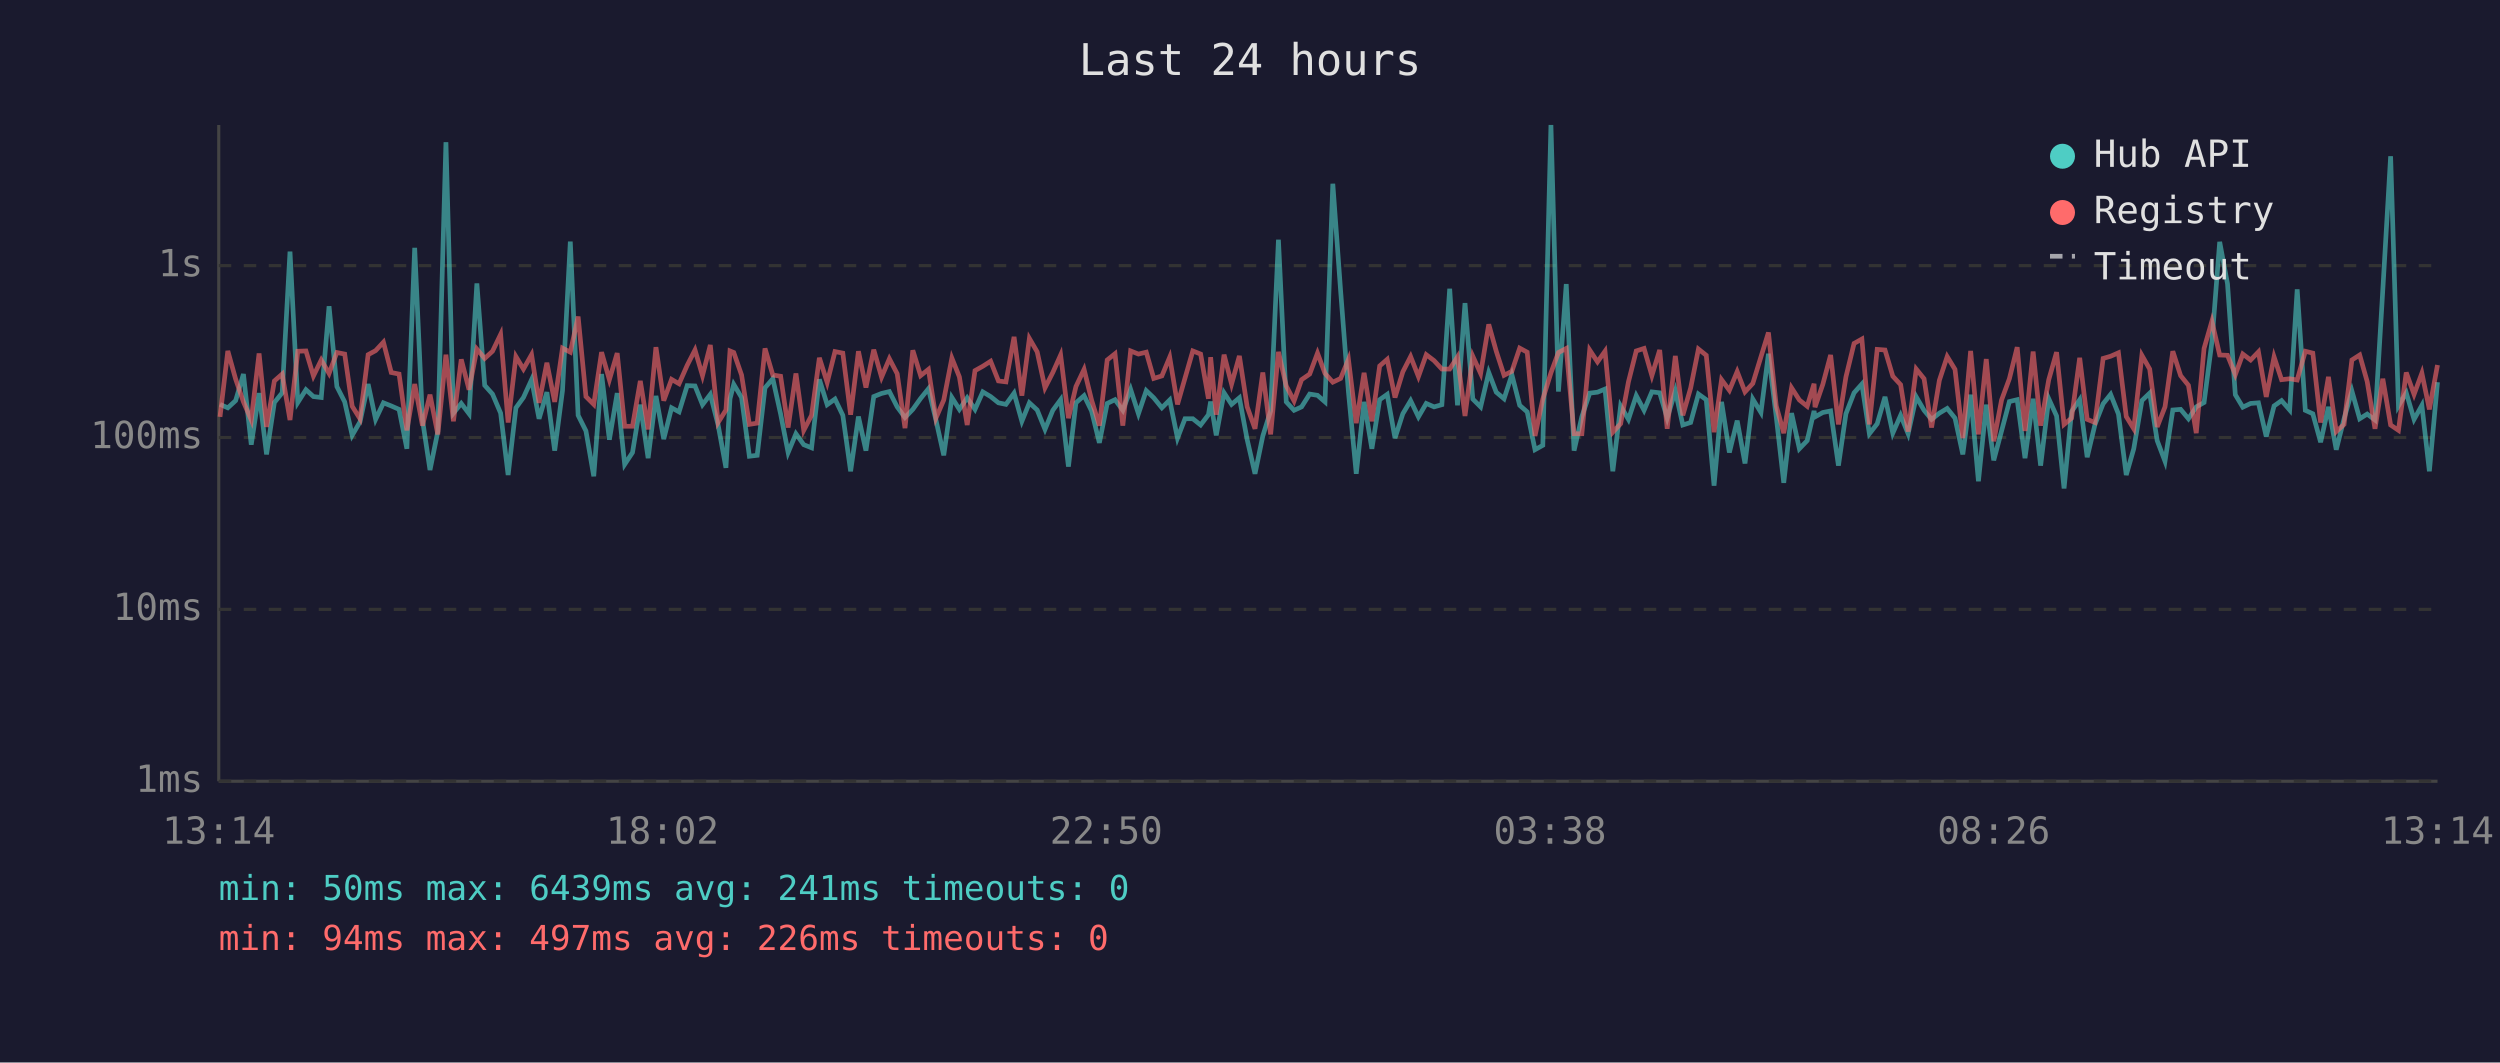
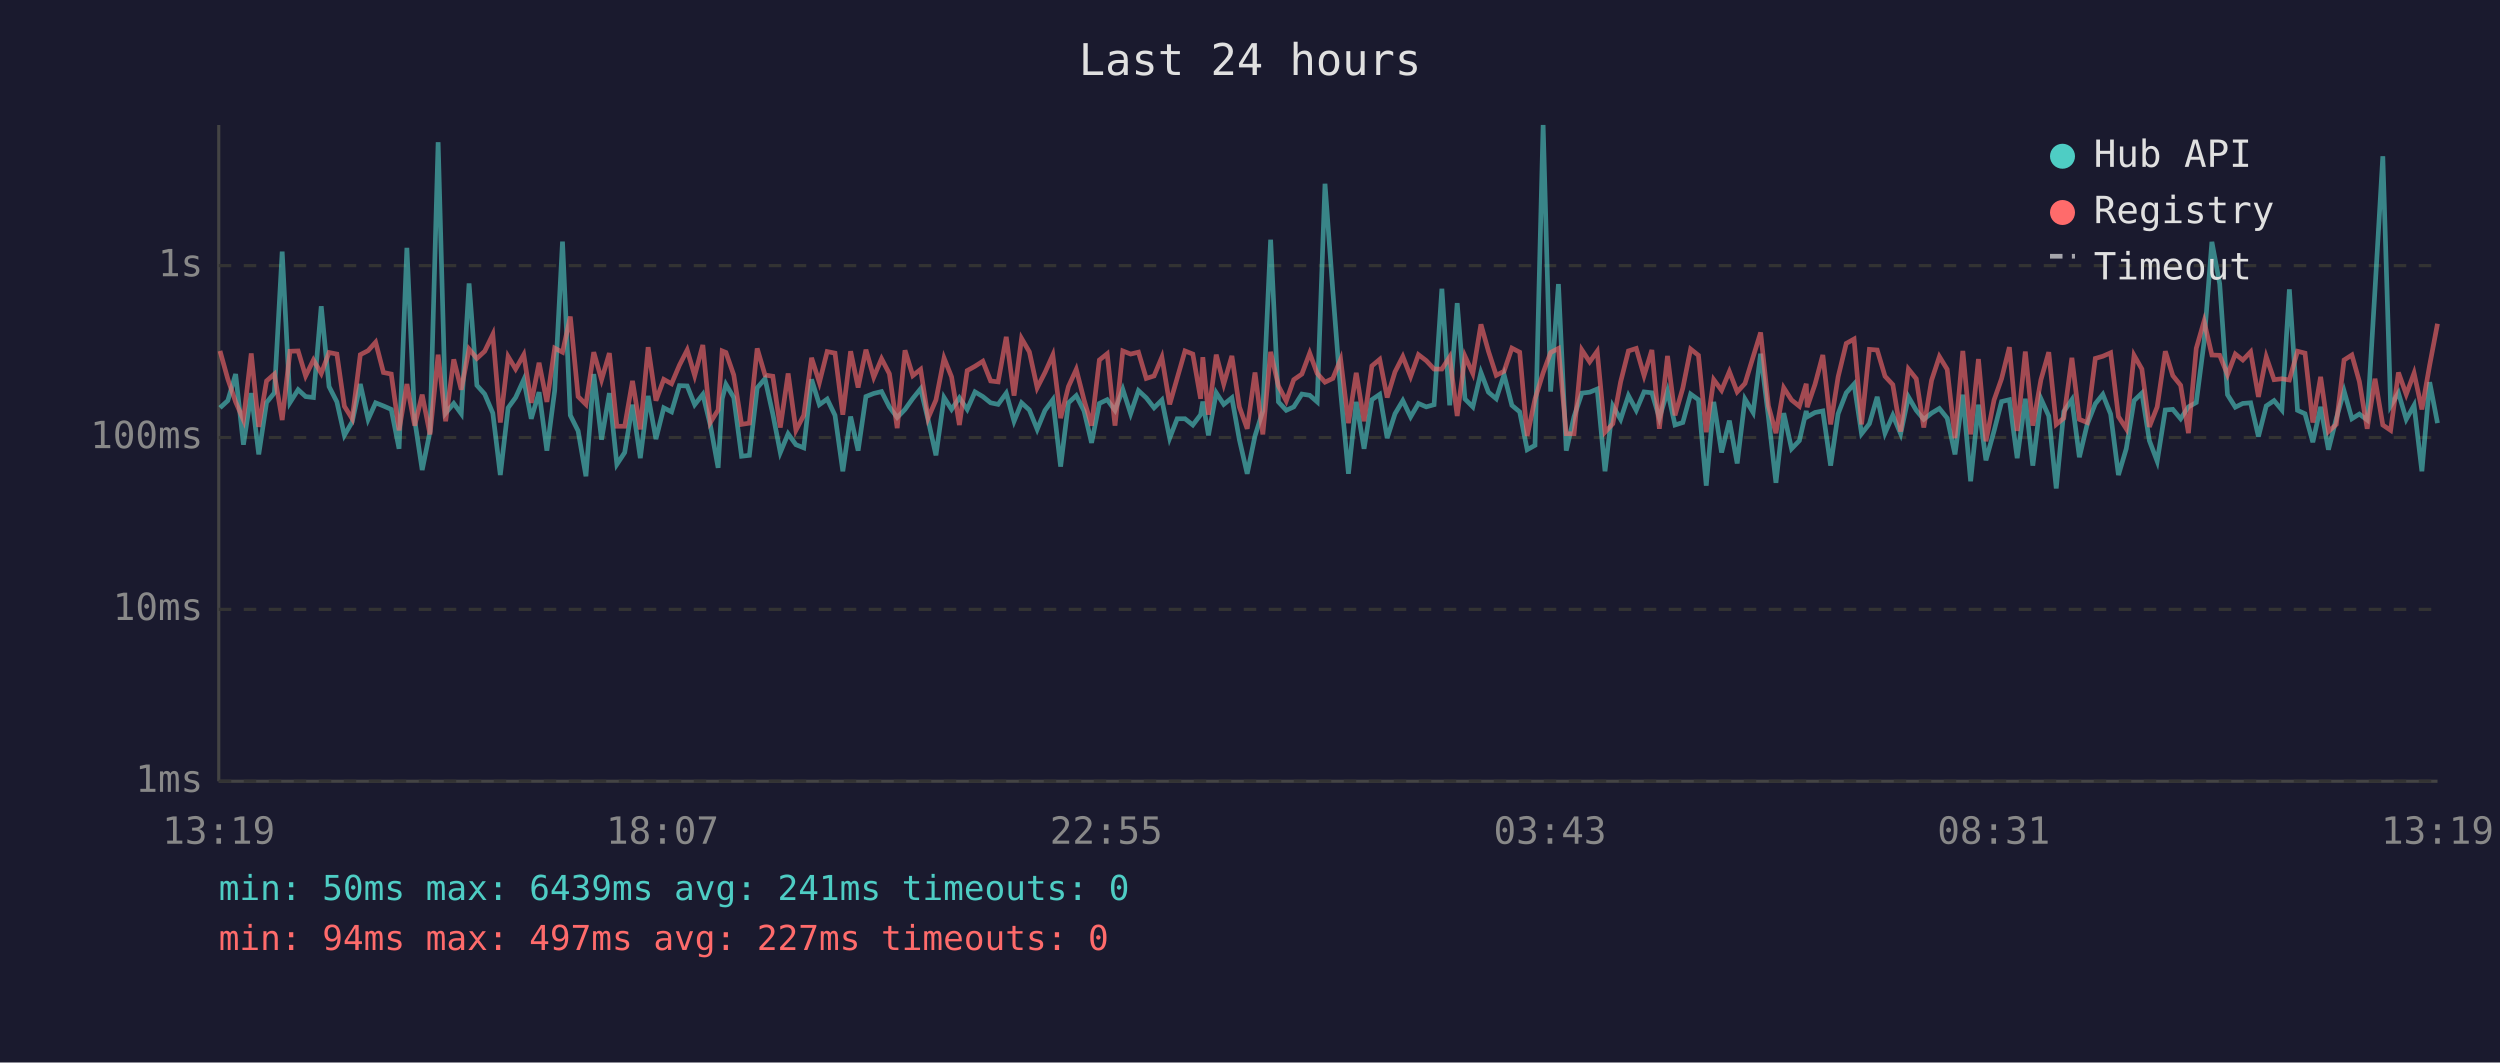
<svg xmlns="http://www.w3.org/2000/svg" viewBox="0 0 800 340" font-family="monospace" font-size="12">
  <rect width="800" height="340" fill="#1a1a2e" />
  <text x="400" y="24" fill="#e0e0e0" font-size="14" text-anchor="middle">Last 24 hours</text>
  <line x1="70" y1="40" x2="70" y2="250" stroke="#444" stroke-width="1" />
  <line x1="70" y1="250" x2="780" y2="250" stroke="#444" stroke-width="1" />
  <line x1="70" y1="250" x2="780" y2="250" stroke="#333" stroke-width="1" stroke-dasharray="4" />
  <text x="65" y="250" fill="#888" text-anchor="end" dominant-baseline="middle">1ms</text>
  <line x1="70" y1="195" x2="780" y2="195" stroke="#333" stroke-width="1" stroke-dasharray="4" />
  <text x="65" y="195" fill="#888" text-anchor="end" dominant-baseline="middle">10ms</text>
  <line x1="70" y1="140" x2="780" y2="140" stroke="#333" stroke-width="1" stroke-dasharray="4" />
  <text x="65" y="140" fill="#888" text-anchor="end" dominant-baseline="middle">100ms</text>
  <line x1="70" y1="85" x2="780" y2="85" stroke="#333" stroke-width="1" stroke-dasharray="4" />
  <text x="65" y="85" fill="#888" text-anchor="end" dominant-baseline="middle">1s</text>
-   <text x="70" y="270" fill="#888" text-anchor="middle">13:14</text>
-   <text x="212" y="270" fill="#888" text-anchor="middle">18:02</text>
-   <text x="354" y="270" fill="#888" text-anchor="middle">22:50</text>
-   <text x="496" y="270" fill="#888" text-anchor="middle">03:38</text>
-   <text x="638" y="270" fill="#888" text-anchor="middle">08:26</text>
-   <text x="780" y="270" fill="#888" text-anchor="middle">13:14</text>
-   <polyline points="70.4,129.4 72.9,130.5 75.4,128.2 77.9,119.7 80.4,142.3 82.9,125.8 85.3,145.4 87.8,128.8 90.3,125.7 92.8,80.5 95.3,128.8 97.9,124.7 100.3,126.9 102.8,127.2 105.3,98.0 107.8,123.7 110.3,128.6 112.7,139.3 115.2,135.0 117.8,122.9 120.2,134.2 122.7,128.9 125.2,129.9 127.7,131.0 130.2,143.6 132.7,79.3 135.2,134.4 137.6,150.4 140.1,138.1 142.7,45.5 145.1,132.2 147.6,129.1 150.1,132.4 152.6,90.7 155.1,123.3 157.6,126.1 160.2,132.2 162.6,152.0 165.1,130.5 167.5,127.2 170.1,121.5 172.5,134.0 175.0,125.5 177.5,144.2 180.0,125.0 182.5,77.3 185.0,132.9 187.5,137.9 190.0,152.4 192.5,119.7 195.0,140.7 197.5,125.8 199.9,148.6 202.4,144.8 204.9,129.5 207.4,146.6 209.9,126.7 212.4,140.5 214.9,130.5 217.3,131.8 219.9,123.4 222.4,123.5 224.8,129.5 227.3,126.2 229.8,136.0 232.3,149.7 233.6,127.6 234.8,123.0 237.3,127.2 239.8,146.0 242.3,145.7 244.8,124.1 247.3,121.2 249.8,132.5 252.2,144.8 254.7,138.8 257.2,142.3 259.7,143.3 262.2,121.4 264.7,129.5 267.2,127.7 269.7,132.9 272.2,150.8 274.7,133.3 277.1,144.2 279.6,126.9 282.1,125.9 284.6,125.3 287.1,130.2 289.6,133.6 292.1,131.0 294.6,127.5 297.1,124.4 299.5,134.4 302.0,145.7 304.6,127.2 307.0,131.0 309.5,127.3 312.0,131.0 314.5,125.4 317.0,126.9 319.5,128.9 321.9,129.4 324.5,125.8 327.0,134.8 329.4,128.9 331.9,131.2 334.4,137.4 336.9,131.3 339.4,127.9 341.9,149.3 344.3,128.9 346.9,126.6 349.3,131.5 351.8,141.7 354.3,129.1 356.8,127.9 359.3,131.3 361.8,124.6 364.3,132.4 366.8,125.0 369.2,127.3 371.8,130.5 374.3,128.0 376.8,140.2 379.2,134.0 381.7,134.0 384.2,136.0 386.7,132.7 387.4,128.5 389.2,139.3 391.7,125.7 394.1,129.4 396.6,127.3 399.1,140.7 401.6,151.6 404.1,139.5 406.6,131.5 409.1,76.7 411.6,128.6 414.1,131.3 416.5,130.2 419.1,126.1 421.6,126.5 424.0,128.6 426.5,58.8 429.0,93.1 431.5,125.4 434.0,151.6 436.5,128.6 439.0,143.6 441.5,127.9 443.9,126.2 446.4,140.2 448.9,132.4 451.4,128.2 453.9,133.4 456.4,129.1 458.9,130.2 461.4,129.5 463.9,92.4 466.4,129.7 468.8,97.0 471.3,127.7 473.8,130.2 476.4,119.2 478.8,125.5 481.3,127.6 483.8,119.9 486.3,129.7 488.7,131.8 491.2,143.9 493.7,142.5 496.3,40.0 498.7,125.3 501.2,90.9 503.7,144.2 506.2,133.3 508.7,125.8 511.2,125.5 513.6,124.5 516.1,150.8 518.6,129.9 521.1,134.2 523.6,126.6 526.1,131.3 528.6,125.4 531.1,125.7 533.5,133.8 536.1,125.1 538.5,136.0 541.0,135.2 543.5,126.1 546.0,127.9 548.5,155.4 550.9,128.6 553.4,144.8 555.9,134.6 558.4,148.3 560.9,127.7 563.5,132.0 565.9,113.2 568.4,133.4 570.8,154.5 573.3,132.2 575.8,143.6 578.3,141.0 580.5,131.5 580.8,133.4 583.3,132.0 585.8,131.5 588.3,149.0 590.7,132.4 593.3,125.7 595.8,122.9 598.2,138.8 600.7,135.6 603.2,127.0 605.7,138.6 608.2,132.9 610.6,138.8 613.2,127.0 615.7,131.3 618.1,134.2 620.6,132.2 623.1,130.7 625.6,133.8 628.1,145.4 630.6,126.3 633.1,154.0 635.6,129.5 638.0,147.3 640.5,137.9 643.0,128.5 645.5,127.9 648.0,146.6 650.6,127.6 653.0,149.0 655.6,127.6 658.1,133.1 660.5,156.3 662.9,131.7 665.5,127.9 667.9,146.3 670.4,135.8 673.0,129.2 675.4,126.2 677.9,132.5 680.4,152.0 682.8,143.6 685.4,128.2 687.9,125.8 690.3,141.0 692.8,147.6 695.3,131.2 697.8,131.0 700.3,134.0 702.8,130.2 705.3,128.8 707.8,109.5 710.3,77.4 712.8,90.8 715.3,126.3 717.7,130.3 720.2,129.1 722.7,128.9 725.2,139.7 727.7,129.9 730.1,128.2 732.7,131.2 735.1,92.6 737.7,131.3 740.1,132.4 742.6,141.5 745.1,130.2 747.6,143.9 750.1,134.0 752.6,125.1 755.1,134.0 757.5,132.5 760.0,134.4 762.5,92.7 765.0,50.0 767.5,129.9 770.0,125.7 772.5,134.2 775.0,129.7 777.4,150.8 780.0,122.3" fill="none" stroke="#4ecdc4" stroke-width="1.5" opacity="0.6" />
-   <polyline points="70.4,133.4 72.9,112.3 75.4,121.3 77.9,128.6 80.4,134.4 82.9,113.1 85.3,136.6 87.8,121.9 90.3,119.7 92.8,134.4 95.3,112.4 97.9,112.3 100.3,120.3 102.8,115.2 105.3,119.5 107.8,112.8 110.3,113.3 112.7,130.0 115.2,134.0 117.8,113.5 120.2,112.2 122.7,109.5 125.2,119.2 127.7,119.7 130.2,137.7 132.7,122.9 135.2,136.2 137.6,126.3 140.1,139.0 142.7,113.5 145.1,134.8 147.6,115.0 150.1,124.7 152.6,111.7 155.1,114.7 157.6,112.4 160.2,107.0 162.6,135.2 165.1,114.1 167.5,118.1 170.1,113.5 172.5,128.9 175.0,116.1 177.5,128.6 180.0,111.4 182.5,112.7 185.0,101.3 187.5,126.9 190.0,129.4 192.5,112.7 195.0,121.5 197.5,113.0 199.9,136.4 202.4,136.4 204.9,121.9 207.4,137.4 209.9,111.1 212.4,128.2 214.9,121.4 217.3,122.8 219.9,116.9 222.4,112.0 224.8,120.2 227.3,110.4 229.8,135.2 232.3,131.2 233.6,112.3 234.8,112.8 237.3,120.0 239.8,135.8 242.3,135.4 244.8,111.5 247.3,120.0 249.8,120.4 252.2,136.8 254.7,119.5 257.2,137.7 259.7,132.9 262.2,114.5 264.7,122.4 267.2,112.5 269.7,113.0 272.2,132.7 274.7,112.4 277.1,124.0 279.6,111.9 282.1,120.7 284.6,114.8 287.1,119.6 289.6,137.0 292.1,112.1 294.6,120.2 297.1,118.2 299.5,133.8 302.0,128.0 304.6,114.6 307.0,120.6 309.5,136.0 312.0,118.6 314.5,117.2 317.0,115.6 319.5,121.9 321.9,122.2 324.5,107.8 327.0,126.6 329.4,108.3 331.9,112.6 334.4,124.1 336.9,119.2 339.4,113.6 341.9,133.8 344.3,123.7 346.9,118.2 349.3,128.0 351.8,136.2 354.3,115.2 356.8,113.2 359.3,136.2 361.8,112.3 364.3,113.3 366.8,112.7 369.2,121.1 371.8,120.3 374.3,114.3 376.8,129.4 379.2,121.0 381.7,112.3 384.2,113.3 386.7,127.6 387.4,114.3 389.2,132.7 391.7,113.5 394.1,122.9 396.6,113.9 399.1,130.2 401.6,137.2 404.1,119.2 406.6,139.0 409.1,112.6 411.6,123.5 414.1,128.3 416.5,121.5 419.1,119.7 421.6,113.0 424.0,119.5 426.5,122.3 429.0,121.1 431.5,115.0 434.0,135.4 436.5,119.3 439.0,134.8 441.5,117.1 443.9,115.0 446.4,127.2 448.9,119.0 451.4,114.1 453.9,120.5 456.4,113.5 458.9,115.4 461.4,118.1 463.9,118.1 466.4,114.2 468.8,133.1 471.3,114.0 473.8,119.5 476.4,103.8 478.8,112.4 481.3,120.1 483.8,118.8 486.3,111.4 488.7,112.7 491.2,139.5 493.7,127.7 496.3,119.3 498.7,112.8 501.2,111.5 503.7,138.8 506.2,138.8 508.7,112.0 511.2,115.8 513.6,112.4 516.1,138.3 518.6,135.6 521.1,122.2 523.6,112.3 526.1,111.5 528.6,120.2 531.1,112.0 533.5,137.2 536.1,113.9 538.5,132.9 541.0,124.2 543.5,111.7 546.0,113.7 548.5,138.3 550.9,121.5 553.4,124.9 555.9,118.9 558.4,125.4 560.9,122.7 563.5,114.2 565.9,106.4 568.4,129.9 570.8,138.6 573.3,124.1 575.8,128.0 578.3,130.0 580.5,122.8 580.8,130.3 583.3,123.0 585.8,113.6 588.3,135.8 590.7,120.6 593.3,109.9 595.8,108.5 598.2,135.8 600.7,111.8 603.2,112.0 605.7,120.4 608.2,123.1 610.6,138.1 613.2,118.1 615.7,121.2 618.1,136.8 620.6,121.7 623.1,114.1 625.6,118.2 628.1,140.2 630.6,112.3 633.1,139.0 635.6,114.9 638.0,141.2 640.5,128.0 643.0,121.2 645.5,111.1 648.0,137.9 650.6,112.5 653.0,136.2 655.6,121.5 658.1,112.7 660.5,135.8 662.9,133.8 665.5,114.5 667.9,134.2 670.4,135.2 673.0,114.7 675.4,114.0 677.9,112.9 680.4,133.3 682.8,137.2 685.4,113.7 687.9,118.1 690.3,136.6 692.8,130.2 695.3,112.4 697.8,120.2 700.3,123.3 702.8,138.6 705.3,111.5 707.8,102.8 710.3,113.6 712.8,113.7 715.3,119.9 717.7,113.3 720.2,115.2 722.7,112.6 725.2,127.0 727.7,114.2 730.1,121.5 732.7,121.2 735.1,121.6 737.7,112.4 740.1,113.0 742.6,135.2 745.1,120.6 747.6,138.1 750.1,135.8 752.6,115.2 755.1,113.6 757.5,122.1 760.0,137.2 762.5,121.2 765.0,136.0 767.5,137.7 770.0,119.2 772.5,126.2 775.0,119.4 777.4,131.0 780.0,116.8" fill="none" stroke="#ff6b6b" stroke-width="1.5" opacity="0.6" />
+   <text x="70" y="270" fill="#888" text-anchor="middle">13:19</text>
+   <text x="212" y="270" fill="#888" text-anchor="middle">18:07</text>
+   <text x="354" y="270" fill="#888" text-anchor="middle">22:55</text>
+   <text x="496" y="270" fill="#888" text-anchor="middle">03:43</text>
+   <text x="638" y="270" fill="#888" text-anchor="middle">08:31</text>
+   <text x="780" y="270" fill="#888" text-anchor="middle">13:19</text>
+   <polyline points="70.4,130.5 72.9,128.2 75.4,119.7 77.9,142.3 80.4,125.8 82.8,145.4 85.3,128.8 87.8,125.7 90.3,80.5 92.8,128.8 95.4,124.7 97.8,126.9 100.3,127.2 102.8,98.0 105.3,123.7 107.8,128.6 110.2,139.3 112.7,135.0 115.3,122.9 117.8,134.2 120.2,128.9 122.7,129.9 125.2,131.0 127.7,143.6 130.2,79.3 132.7,134.4 135.1,150.4 137.6,138.1 140.2,45.5 142.6,132.2 145.2,129.1 147.6,132.4 150.1,90.7 152.6,123.3 155.1,126.1 157.7,132.2 160.1,152.0 162.6,130.5 165.0,127.2 167.6,121.5 170.0,134.0 172.5,125.5 175.0,144.2 177.5,125.0 180.0,77.3 182.5,132.9 185.0,137.9 187.5,152.4 190.0,119.7 192.5,140.7 195.0,125.8 197.4,148.6 199.9,144.8 202.4,129.5 204.9,146.6 207.4,126.7 209.9,140.5 212.4,130.5 214.9,131.8 217.4,123.4 219.9,123.5 222.3,129.5 224.9,126.2 227.3,136.0 229.8,149.7 231.1,127.6 232.3,123.0 234.8,127.2 237.3,146.0 239.8,145.7 242.3,124.1 244.8,121.2 247.3,132.5 249.7,144.8 252.2,138.8 254.7,142.3 257.2,143.3 259.7,121.4 262.2,129.5 264.7,127.7 267.2,132.9 269.7,150.8 272.2,133.3 274.6,144.2 277.1,126.9 279.6,125.9 282.1,125.3 284.6,130.2 287.1,133.6 289.6,131.0 292.1,127.5 294.6,124.4 297.0,134.4 299.5,145.7 302.1,127.2 304.5,131.0 307.0,127.3 309.5,131.0 312.0,125.4 314.5,126.9 317.0,128.9 319.4,129.4 322.0,125.8 324.5,134.8 326.9,128.9 329.4,131.2 331.9,137.4 334.4,131.3 336.9,127.9 339.4,149.3 341.9,128.9 344.4,126.6 346.9,131.5 349.3,141.7 351.8,129.1 354.3,127.9 356.8,131.3 359.3,124.6 361.8,132.4 364.3,125.0 366.8,127.3 369.3,130.5 371.8,128.0 374.3,140.2 376.7,134.0 379.2,134.0 381.7,136.0 384.2,132.7 384.9,128.5 386.7,139.3 389.2,125.7 391.6,129.4 394.2,127.3 396.6,140.7 399.1,151.6 401.6,139.5 404.1,131.5 406.6,76.7 409.1,128.6 411.6,131.3 414.0,130.2 416.6,126.1 419.1,126.5 421.5,128.6 424.0,58.8 426.5,93.1 429.0,125.4 431.5,151.6 434.0,128.6 436.5,143.6 439.0,127.9 441.5,126.2 443.9,140.2 446.4,132.4 448.9,128.2 451.4,133.4 453.9,129.1 456.4,130.2 458.9,129.5 461.4,92.4 463.9,129.7 466.3,97.0 468.8,127.7 471.3,130.2 473.9,119.2 476.3,125.5 478.8,127.6 481.3,119.9 483.8,129.7 486.3,131.8 488.7,143.9 491.2,142.5 493.8,40.0 496.2,125.3 498.7,90.9 501.2,144.2 503.7,133.3 506.2,125.8 508.7,125.5 511.1,124.5 513.6,150.8 516.1,129.9 518.6,134.2 521.1,126.6 523.6,131.3 526.1,125.4 528.6,125.7 531.0,133.8 533.6,125.1 536.0,136.0 538.5,135.2 541.0,126.1 543.5,127.9 546.0,155.4 548.4,128.6 550.9,144.8 553.4,134.6 555.9,148.3 558.4,127.7 561.0,132.0 563.4,113.2 565.9,133.4 568.3,154.5 570.8,132.2 573.3,143.6 575.8,141.0 578.0,131.5 578.3,133.4 580.8,132.0 583.3,131.5 585.8,149.0 588.2,132.4 590.8,125.7 593.3,122.9 595.7,138.8 598.2,135.6 600.7,127.0 603.2,138.6 605.7,132.9 608.2,138.8 610.7,127.0 613.2,131.3 615.6,134.2 618.1,132.2 620.6,130.7 623.1,133.8 625.6,145.4 628.1,126.3 630.6,154.0 633.1,129.5 635.5,147.3 638.1,137.9 640.5,128.5 643.0,127.9 645.5,146.6 648.1,127.6 650.5,149.0 653.1,127.6 655.6,133.1 658.0,156.3 660.4,131.7 663.0,127.9 665.4,146.3 667.9,135.8 670.5,129.2 672.9,126.2 675.4,132.5 677.9,152.0 680.4,143.6 682.9,128.2 685.4,125.8 687.8,141.0 690.3,147.6 692.9,131.2 695.3,131.0 697.8,134.0 700.3,130.2 702.8,128.8 705.3,109.5 707.8,77.4 710.3,90.8 712.8,126.3 715.3,130.3 717.7,129.1 720.2,128.9 722.7,139.7 725.2,129.9 727.7,128.2 730.2,131.2 732.6,92.6 735.2,131.3 737.6,132.4 740.1,141.5 742.6,130.2 745.1,143.9 747.6,134.0 750.1,125.1 752.6,134.0 755.0,132.5 757.5,134.4 760.0,92.7 762.5,50.0 765.0,129.9 767.5,125.7 770.0,134.2 772.5,129.7 775.0,150.8 777.5,122.3 780.0,135.4" fill="none" stroke="#4ecdc4" stroke-width="1.5" opacity="0.6" />
+   <polyline points="70.4,112.3 72.9,121.3 75.4,128.6 77.9,134.4 80.4,113.1 82.8,136.6 85.3,121.9 87.8,119.7 90.3,134.4 92.8,112.4 95.4,112.3 97.8,120.3 100.3,115.2 102.8,119.5 105.3,112.8 107.8,113.3 110.2,130.0 112.7,134.0 115.3,113.5 117.8,112.2 120.2,109.5 122.7,119.2 125.2,119.7 127.7,137.7 130.2,122.9 132.7,136.2 135.1,126.3 137.6,139.0 140.2,113.5 142.6,134.8 145.2,115.0 147.6,124.7 150.1,111.7 152.6,114.7 155.1,112.4 157.7,107.0 160.1,135.2 162.6,114.1 165.0,118.1 167.6,113.5 170.0,128.9 172.5,116.1 175.0,128.6 177.5,111.4 180.0,112.7 182.5,101.3 185.0,126.9 187.5,129.4 190.0,112.7 192.5,121.5 195.0,113.0 197.4,136.4 199.9,136.4 202.4,121.9 204.9,137.4 207.4,111.1 209.9,128.2 212.4,121.4 214.9,122.8 217.4,116.9 219.9,112.0 222.3,120.2 224.9,110.4 227.3,135.2 229.8,131.2 231.1,112.3 232.3,112.8 234.8,120.0 237.3,135.8 239.8,135.4 242.3,111.5 244.8,120.0 247.3,120.4 249.7,136.8 252.2,119.5 254.7,137.7 257.2,132.9 259.7,114.5 262.2,122.4 264.7,112.5 267.2,113.0 269.7,132.7 272.2,112.4 274.6,124.0 277.1,111.9 279.6,120.7 282.1,114.8 284.6,119.6 287.1,137.0 289.6,112.1 292.1,120.2 294.6,118.2 297.0,133.8 299.5,128.0 302.1,114.6 304.5,120.6 307.0,136.0 309.5,118.6 312.0,117.2 314.5,115.6 317.0,121.9 319.4,122.2 322.0,107.8 324.5,126.6 326.9,108.3 329.4,112.6 331.9,124.1 334.4,119.2 336.9,113.6 339.4,133.8 341.9,123.7 344.4,118.2 346.9,128.0 349.3,136.2 351.8,115.2 354.3,113.2 356.8,136.2 359.3,112.3 361.8,113.3 364.3,112.7 366.8,121.1 369.3,120.3 371.8,114.3 374.3,129.4 376.7,121.0 379.2,112.3 381.7,113.3 384.2,127.6 384.9,114.3 386.7,132.7 389.2,113.5 391.6,122.9 394.2,113.9 396.6,130.2 399.1,137.2 401.6,119.2 404.1,139.0 406.6,112.6 409.1,123.5 411.6,128.3 414.0,121.5 416.6,119.7 419.1,113.0 421.5,119.5 424.0,122.3 426.5,121.1 429.0,115.0 431.5,135.4 434.0,119.3 436.5,134.8 439.0,117.1 441.5,115.0 443.9,127.2 446.4,119.0 448.9,114.1 451.4,120.5 453.9,113.5 456.4,115.4 458.9,118.1 461.4,118.1 463.9,114.2 466.3,133.1 468.8,114.0 471.3,119.5 473.9,103.8 476.3,112.4 478.8,120.1 481.3,118.8 483.8,111.4 486.3,112.7 488.7,139.5 491.2,127.7 493.8,119.3 496.2,112.8 498.7,111.5 501.2,138.8 503.7,138.8 506.2,112.0 508.7,115.8 511.1,112.4 513.6,138.3 516.1,135.6 518.6,122.2 521.1,112.3 523.6,111.5 526.1,120.2 528.6,112.0 531.0,137.2 533.6,113.9 536.0,132.9 538.5,124.2 541.0,111.7 543.5,113.7 546.0,138.3 548.4,121.5 550.9,124.9 553.4,118.9 555.9,125.4 558.4,122.7 561.0,114.2 563.4,106.4 565.9,129.9 568.3,138.6 570.8,124.1 573.3,128.0 575.8,130.0 578.0,122.8 578.3,130.3 580.8,123.0 583.3,113.6 585.8,135.8 588.2,120.6 590.8,109.9 593.3,108.5 595.7,135.8 598.2,111.8 600.7,112.0 603.2,120.4 605.7,123.1 608.2,138.1 610.7,118.1 613.2,121.2 615.6,136.8 618.1,121.7 620.6,114.1 623.1,118.2 625.6,140.2 628.1,112.3 630.6,139.0 633.1,114.9 635.5,141.2 638.1,128.0 640.5,121.2 643.0,111.1 645.5,137.9 648.1,112.5 650.5,136.2 653.1,121.5 655.6,112.7 658.0,135.8 660.4,133.8 663.0,114.5 665.4,134.2 667.9,135.2 670.5,114.7 672.9,114.0 675.4,112.9 677.9,133.3 680.4,137.2 682.9,113.7 685.4,118.1 687.8,136.6 690.3,130.2 692.9,112.4 695.3,120.2 697.8,123.3 700.3,138.6 702.8,111.5 705.3,102.8 707.8,113.6 710.3,113.7 712.8,119.9 715.3,113.3 717.7,115.2 720.2,112.6 722.7,127.0 725.2,114.2 727.7,121.5 730.2,121.2 732.6,121.6 735.2,112.4 737.6,113.0 740.1,135.2 742.6,120.6 745.1,138.1 747.6,135.8 750.1,115.2 752.6,113.6 755.0,122.1 757.5,137.2 760.0,121.2 762.5,136.0 765.0,137.7 767.5,119.2 770.0,126.2 772.5,119.4 775.0,131.0 777.5,116.8 780.0,103.6" fill="none" stroke="#ff6b6b" stroke-width="1.5" opacity="0.6" />
  <circle cx="660" cy="50" r="4" fill="#4ecdc4" />
  <text x="670" y="50" fill="#e0e0e0" dominant-baseline="middle">Hub API</text>
  <circle cx="660" cy="68" r="4" fill="#ff6b6b" />
  <text x="670" y="68" fill="#e0e0e0" dominant-baseline="middle">Registry</text>
  <line x1="656" y1="82" x2="664" y2="82" stroke="#e0e0e0" stroke-width="1.5" stroke-dasharray="4,3" opacity="0.7" />
  <text x="670" y="86" fill="#e0e0e0" dominant-baseline="middle">Timeout</text>
  <text x="70" y="288" fill="#4ecdc4" font-size="11">min: 50ms  max: 6439ms  avg: 241ms  timeouts: 0</text>
-   <text x="70" y="304" fill="#ff6b6b" font-size="11">min: 94ms  max: 497ms  avg: 226ms  timeouts: 0</text>
+   <text x="70" y="304" fill="#ff6b6b" font-size="11">min: 94ms  max: 497ms  avg: 227ms  timeouts: 0</text>
</svg>
